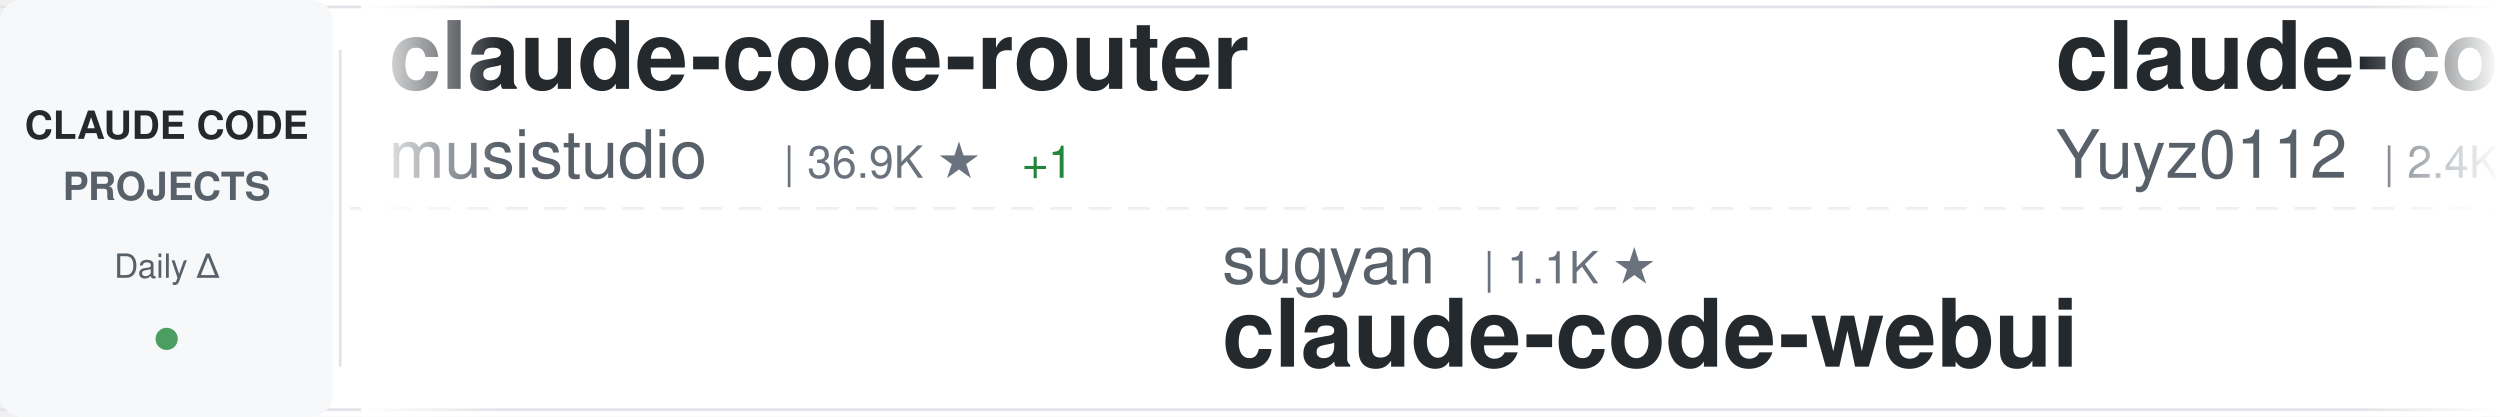
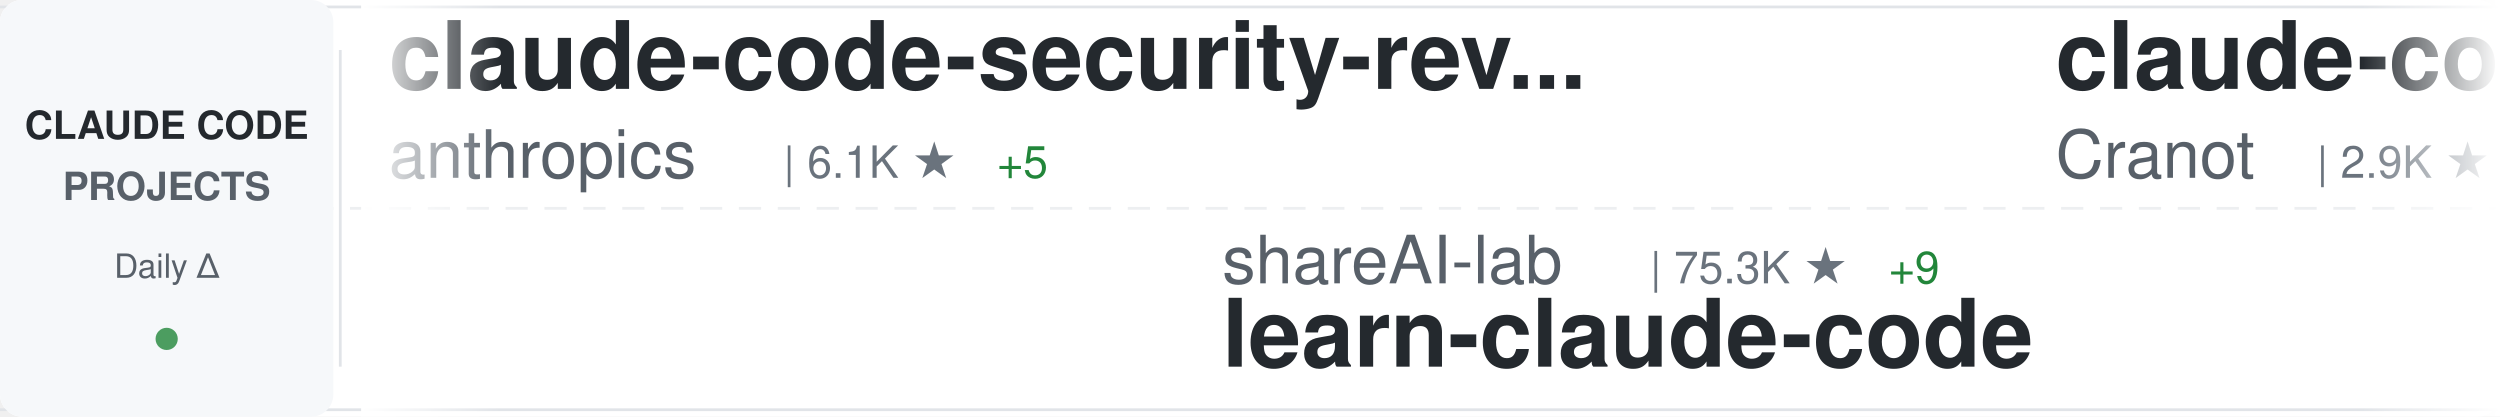
<svg xmlns="http://www.w3.org/2000/svg" width="900" height="150">
  <defs>
    <linearGradient id="awesomeLeftFade" x1="0%" y1="0%" x2="100%" y2="0%">
      <stop offset="0%" style="stop-color:#ffffff;stop-opacity:1" />
      <stop offset="100%" style="stop-color:#ffffff;stop-opacity:0" />
    </linearGradient>
    <linearGradient id="awesomeRightFade" x1="0%" y1="0%" x2="100%" y2="0%">
      <stop offset="0%" style="stop-color:#ffffff;stop-opacity:0" />
      <stop offset="100%" style="stop-color:#ffffff;stop-opacity:1" />
    </linearGradient>
  </defs>
  <rect width="900" height="150" fill="#ffffff" rx="8" />
  <rect x="0" y="2" width="900" height="1" fill="#e1e4e8" />
  <rect x="0" y="147" width="900" height="1" fill="#e1e4e8" />
  <line x1="0" y1="75" x2="900" y2="75" stroke="#e1e4e8" stroke-width="1" stroke-dasharray="8 6" opacity="0.6" />
  <rect x="0" y="0" width="120" height="150" fill="#f6f8fa" rx="8" />
  <text x="60" y="50" font-family="-apple-system, BlinkMacSystemFont, 'Segoe UI', Helvetica, Arial, sans-serif" font-size="14" font-weight="600" fill="#24292e" text-anchor="middle">CLAUDE CODE</text>
  <text x="60" y="72" font-family="-apple-system, BlinkMacSystemFont, 'Segoe UI', Helvetica, Arial, sans-serif" font-size="14" font-weight="600" fill="#586069" text-anchor="middle">PROJECTS</text>
  <text x="60" y="100" font-family="-apple-system, BlinkMacSystemFont, 'Segoe UI', Helvetica, Arial, sans-serif" font-size="12" font-weight="500" fill="#586069" text-anchor="middle">Daily Δ</text>
  <circle cx="60" cy="122" r="4" fill="#22863a" opacity="0.8" />
  <rect x="122" y="18" width="1" height="114" fill="#e1e4e8" />
  <clipPath id="awesomeTickerClip">
    <rect x="130" y="0" width="770" height="150" />
  </clipPath>
  <g clip-path="url(#awesomeTickerClip)">
    <g id="awesomeTickerItems">
      <animateTransform attributeName="transform" attributeType="XML" type="translate" from="0 0" to="-3000 0" dur="54s" repeatCount="indefinite" />
      <g transform="translate(0, 0)">
-         <text x="140" y="32" font-family="-apple-system, BlinkMacSystemFont, 'Segoe UI', Helvetica, Arial, sans-serif" font-size="34" font-weight="600" fill="#24292e">claude-code-router</text>
-         <text x="140" y="64" font-family="-apple-system, BlinkMacSystemFont, 'Segoe UI', Helvetica, Arial, sans-serif" font-size="24" font-weight="400" fill="#586069">musistudio</text>
-         <text x="282" y="64" font-family="-apple-system, BlinkMacSystemFont, 'Segoe UI', Helvetica, Arial, sans-serif" font-size="16" font-weight="500" fill="#6a737d">| 36.9K ★</text>
-         <text x="368" y="64" font-family="-apple-system, BlinkMacSystemFont, 'Segoe UI', Helvetica, Arial, sans-serif" font-size="16" font-weight="500" fill="#22863a"> +1</text>
+         <text x="140" y="32" font-family="-apple-system, BlinkMacSystemFont, 'Segoe UI', Helvetica, Arial, sans-serif" font-size="34" font-weight="600" fill="#24292e">claude-code-security-rev...</text>
+         <text x="140" y="64" font-family="-apple-system, BlinkMacSystemFont, 'Segoe UI', Helvetica, Arial, sans-serif" font-size="24" font-weight="400" fill="#586069">anthropics</text>
+         <text x="282" y="64" font-family="-apple-system, BlinkMacSystemFont, 'Segoe UI', Helvetica, Arial, sans-serif" font-size="16" font-weight="500" fill="#6a737d">| 6.1K ★</text>
+         <text x="359" y="64" font-family="-apple-system, BlinkMacSystemFont, 'Segoe UI', Helvetica, Arial, sans-serif" font-size="16" font-weight="500" fill="#22863a"> +5</text>
      </g>
      <g transform="translate(300, 0)">
-         <text x="140" y="102" font-family="-apple-system, BlinkMacSystemFont, 'Segoe UI', Helvetica, Arial, sans-serif" font-size="24" font-weight="400" fill="#586069">sugyan</text>
-         <text x="234" y="102" font-family="-apple-system, BlinkMacSystemFont, 'Segoe UI', Helvetica, Arial, sans-serif" font-size="16" font-weight="500" fill="#6a737d">| 1.1K ★</text>
-         <text x="140" y="132" font-family="-apple-system, BlinkMacSystemFont, 'Segoe UI', Helvetica, Arial, sans-serif" font-size="34" font-weight="600" fill="#24292e">claude-code-webui</text>
+         <text x="140" y="102" font-family="-apple-system, BlinkMacSystemFont, 'Segoe UI', Helvetica, Arial, sans-serif" font-size="24" font-weight="400" fill="#586069">shareAI-lab</text>
+         <text x="294" y="102" font-family="-apple-system, BlinkMacSystemFont, 'Segoe UI', Helvetica, Arial, sans-serif" font-size="16" font-weight="500" fill="#6a737d">| 75.3K ★</text>
+         <text x="380" y="102" font-family="-apple-system, BlinkMacSystemFont, 'Segoe UI', Helvetica, Arial, sans-serif" font-size="16" font-weight="500" fill="#22863a"> +9</text>
+         <text x="140" y="132" font-family="-apple-system, BlinkMacSystemFont, 'Segoe UI', Helvetica, Arial, sans-serif" font-size="34" font-weight="600" fill="#24292e">learn-claude-code</text>
      </g>
      <g transform="translate(600, 0)">
-         <text x="140" y="32" font-family="-apple-system, BlinkMacSystemFont, 'Segoe UI', Helvetica, Arial, sans-serif" font-size="34" font-weight="600" fill="#24292e">claude-code-reverse</text>
-         <text x="140" y="64" font-family="-apple-system, BlinkMacSystemFont, 'Segoe UI', Helvetica, Arial, sans-serif" font-size="24" font-weight="400" fill="#586069">Yuyz0112</text>
-         <text x="258" y="64" font-family="-apple-system, BlinkMacSystemFont, 'Segoe UI', Helvetica, Arial, sans-serif" font-size="16" font-weight="500" fill="#6a737d">| 2.4K ★</text>
+         <text x="140" y="32" font-family="-apple-system, BlinkMacSystemFont, 'Segoe UI', Helvetica, Arial, sans-serif" font-size="34" font-weight="600" fill="#24292e">claude-code-guide</text>
+         <text x="140" y="64" font-family="-apple-system, BlinkMacSystemFont, 'Segoe UI', Helvetica, Arial, sans-serif" font-size="24" font-weight="400" fill="#586069">Cranot</text>
+         <text x="234" y="64" font-family="-apple-system, BlinkMacSystemFont, 'Segoe UI', Helvetica, Arial, sans-serif" font-size="16" font-weight="500" fill="#6a737d">| 2.9K ★</text>
      </g>
      <g transform="translate(900, 0)">
-         <text x="140" y="102" font-family="-apple-system, BlinkMacSystemFont, 'Segoe UI', Helvetica, Arial, sans-serif" font-size="24" font-weight="400" fill="#586069">zebbern</text>
-         <text x="246" y="102" font-family="-apple-system, BlinkMacSystemFont, 'Segoe UI', Helvetica, Arial, sans-serif" font-size="16" font-weight="500" fill="#6a737d">| 4.6K ★</text>
-         <text x="323" y="102" font-family="-apple-system, BlinkMacSystemFont, 'Segoe UI', Helvetica, Arial, sans-serif" font-size="16" font-weight="500" fill="#22863a"> +1</text>
-         <text x="140" y="132" font-family="-apple-system, BlinkMacSystemFont, 'Segoe UI', Helvetica, Arial, sans-serif" font-size="34" font-weight="600" fill="#24292e">claude-code-guide</text>
+         <text x="140" y="102" font-family="-apple-system, BlinkMacSystemFont, 'Segoe UI', Helvetica, Arial, sans-serif" font-size="24" font-weight="400" fill="#586069">OneRedOak</text>
+         <text x="270" y="102" font-family="-apple-system, BlinkMacSystemFont, 'Segoe UI', Helvetica, Arial, sans-serif" font-size="16" font-weight="500" fill="#6a737d">| 3.9K ★</text>
+         <text x="140" y="132" font-family="-apple-system, BlinkMacSystemFont, 'Segoe UI', Helvetica, Arial, sans-serif" font-size="34" font-weight="600" fill="#24292e">claude-code-workflows</text>
      </g>
      <g transform="translate(1200, 0)">
-         <text x="140" y="32" font-family="-apple-system, BlinkMacSystemFont, 'Segoe UI', Helvetica, Arial, sans-serif" font-size="34" font-weight="600" fill="#24292e">claude-code</text>
-         <text x="140" y="64" font-family="-apple-system, BlinkMacSystemFont, 'Segoe UI', Helvetica, Arial, sans-serif" font-size="24" font-weight="400" fill="#586069">codeaashu</text>
-         <text x="270" y="64" font-family="-apple-system, BlinkMacSystemFont, 'Segoe UI', Helvetica, Arial, sans-serif" font-size="16" font-weight="500" fill="#6a737d">| 3.3K ★</text>
+         <text x="140" y="32" font-family="-apple-system, BlinkMacSystemFont, 'Segoe UI', Helvetica, Arial, sans-serif" font-size="34" font-weight="600" fill="#24292e">collection-claude-code-s...</text>
+         <text x="140" y="64" font-family="-apple-system, BlinkMacSystemFont, 'Segoe UI', Helvetica, Arial, sans-serif" font-size="24" font-weight="400" fill="#586069">chauncygu</text>
+         <text x="270" y="64" font-family="-apple-system, BlinkMacSystemFont, 'Segoe UI', Helvetica, Arial, sans-serif" font-size="16" font-weight="500" fill="#6a737d">| 2.8K ★</text>
      </g>
      <g transform="translate(1500, 0)">
-         <text x="140" y="102" font-family="-apple-system, BlinkMacSystemFont, 'Segoe UI', Helvetica, Arial, sans-serif" font-size="24" font-weight="400" fill="#586069">huangjia2019</text>
-         <text x="306" y="102" font-family="-apple-system, BlinkMacSystemFont, 'Segoe UI', Helvetica, Arial, sans-serif" font-size="16" font-weight="500" fill="#6a737d">| 1.1K ★</text>
-         <text x="140" y="132" font-family="-apple-system, BlinkMacSystemFont, 'Segoe UI', Helvetica, Arial, sans-serif" font-size="34" font-weight="600" fill="#24292e">claude-code-engineering</text>
+         <text x="140" y="102" font-family="-apple-system, BlinkMacSystemFont, 'Segoe UI', Helvetica, Arial, sans-serif" font-size="24" font-weight="400" fill="#586069">FlorianBruniaux</text>
+         <text x="342" y="102" font-family="-apple-system, BlinkMacSystemFont, 'Segoe UI', Helvetica, Arial, sans-serif" font-size="16" font-weight="500" fill="#6a737d">| 5.8K ★</text>
+         <text x="419" y="102" font-family="-apple-system, BlinkMacSystemFont, 'Segoe UI', Helvetica, Arial, sans-serif" font-size="16" font-weight="500" fill="#22863a"> +2</text>
+         <text x="140" y="132" font-family="-apple-system, BlinkMacSystemFont, 'Segoe UI', Helvetica, Arial, sans-serif" font-size="34" font-weight="600" fill="#24292e">claude-code-ultimate-gui...</text>
      </g>
      <g transform="translate(1800, 0)">
-         <text x="140" y="32" font-family="-apple-system, BlinkMacSystemFont, 'Segoe UI', Helvetica, Arial, sans-serif" font-size="34" font-weight="600" fill="#24292e">Claude-Code</text>
-         <text x="140" y="64" font-family="-apple-system, BlinkMacSystemFont, 'Segoe UI', Helvetica, Arial, sans-serif" font-size="24" font-weight="400" fill="#586069">OrcaWhisper</text>
-         <text x="294" y="64" font-family="-apple-system, BlinkMacSystemFont, 'Segoe UI', Helvetica, Arial, sans-serif" font-size="16" font-weight="500" fill="#6a737d">| 91 ★</text>
+         <text x="140" y="32" font-family="-apple-system, BlinkMacSystemFont, 'Segoe UI', Helvetica, Arial, sans-serif" font-size="34" font-weight="600" fill="#24292e">claude-code-proxy</text>
+         <text x="140" y="64" font-family="-apple-system, BlinkMacSystemFont, 'Segoe UI', Helvetica, Arial, sans-serif" font-size="24" font-weight="400" fill="#586069">fuergaosi233</text>
+         <text x="306" y="64" font-family="-apple-system, BlinkMacSystemFont, 'Segoe UI', Helvetica, Arial, sans-serif" font-size="16" font-weight="500" fill="#6a737d">| 2.8K ★</text>
      </g>
      <g transform="translate(2100, 0)">
-         <text x="140" y="102" font-family="-apple-system, BlinkMacSystemFont, 'Segoe UI', Helvetica, Arial, sans-serif" font-size="24" font-weight="400" fill="#586069">Njengah</text>
-         <text x="246" y="102" font-family="-apple-system, BlinkMacSystemFont, 'Segoe UI', Helvetica, Arial, sans-serif" font-size="16" font-weight="500" fill="#6a737d">| 1.9K ★</text>
-         <text x="140" y="132" font-family="-apple-system, BlinkMacSystemFont, 'Segoe UI', Helvetica, Arial, sans-serif" font-size="34" font-weight="600" fill="#24292e">claude-code-cheat-sheet</text>
+         <text x="140" y="102" font-family="-apple-system, BlinkMacSystemFont, 'Segoe UI', Helvetica, Arial, sans-serif" font-size="24" font-weight="400" fill="#586069">KPR111</text>
+         <text x="234" y="102" font-family="-apple-system, BlinkMacSystemFont, 'Segoe UI', Helvetica, Arial, sans-serif" font-size="16" font-weight="500" fill="#6a737d">| 18 ★</text>
+         <text x="140" y="132" font-family="-apple-system, BlinkMacSystemFont, 'Segoe UI', Helvetica, Arial, sans-serif" font-size="34" font-weight="600" fill="#24292e">Claude-Code</text>
      </g>
      <g transform="translate(2400, 0)">
-         <text x="140" y="32" font-family="-apple-system, BlinkMacSystemFont, 'Segoe UI', Helvetica, Arial, sans-serif" font-size="34" font-weight="600" fill="#24292e">learn-claude-code</text>
-         <text x="140" y="64" font-family="-apple-system, BlinkMacSystemFont, 'Segoe UI', Helvetica, Arial, sans-serif" font-size="24" font-weight="400" fill="#586069">shareAI-lab</text>
-         <text x="294" y="64" font-family="-apple-system, BlinkMacSystemFont, 'Segoe UI', Helvetica, Arial, sans-serif" font-size="16" font-weight="500" fill="#6a737d">| 75.3K ★</text>
-         <text x="380" y="64" font-family="-apple-system, BlinkMacSystemFont, 'Segoe UI', Helvetica, Arial, sans-serif" font-size="16" font-weight="500" fill="#22863a"> +17</text>
+         <text x="140" y="32" font-family="-apple-system, BlinkMacSystemFont, 'Segoe UI', Helvetica, Arial, sans-serif" font-size="34" font-weight="600" fill="#24292e">claude-code-showcase</text>
+         <text x="140" y="64" font-family="-apple-system, BlinkMacSystemFont, 'Segoe UI', Helvetica, Arial, sans-serif" font-size="24" font-weight="400" fill="#586069">ChrisWiles</text>
+         <text x="282" y="64" font-family="-apple-system, BlinkMacSystemFont, 'Segoe UI', Helvetica, Arial, sans-serif" font-size="16" font-weight="500" fill="#6a737d">| 6.0K ★</text>
      </g>
      <g transform="translate(2700, 0)">
-         <text x="140" y="102" font-family="-apple-system, BlinkMacSystemFont, 'Segoe UI', Helvetica, Arial, sans-serif" font-size="24" font-weight="400" fill="#586069">T-Lab-CUHKSZ</text>
-         <text x="306" y="102" font-family="-apple-system, BlinkMacSystemFont, 'Segoe UI', Helvetica, Arial, sans-serif" font-size="16" font-weight="500" fill="#6a737d">| 328 ★</text>
-         <text x="140" y="132" font-family="-apple-system, BlinkMacSystemFont, 'Segoe UI', Helvetica, Arial, sans-serif" font-size="34" font-weight="600" fill="#24292e">claude-code</text>
+         <text x="140" y="102" font-family="-apple-system, BlinkMacSystemFont, 'Segoe UI', Helvetica, Arial, sans-serif" font-size="24" font-weight="400" fill="#586069">SeemSeam</text>
+         <text x="258" y="102" font-family="-apple-system, BlinkMacSystemFont, 'Segoe UI', Helvetica, Arial, sans-serif" font-size="16" font-weight="500" fill="#6a737d">| 3.5K ★</text>
+         <text x="335" y="102" font-family="-apple-system, BlinkMacSystemFont, 'Segoe UI', Helvetica, Arial, sans-serif" font-size="16" font-weight="500" fill="#22863a"> +3</text>
+         <text x="140" y="132" font-family="-apple-system, BlinkMacSystemFont, 'Segoe UI', Helvetica, Arial, sans-serif" font-size="34" font-weight="600" fill="#24292e">claude_codex_bridge</text>
      </g>
      <g transform="translate(3000, 0)">
-         <text x="140" y="32" font-family="-apple-system, BlinkMacSystemFont, 'Segoe UI', Helvetica, Arial, sans-serif" font-size="34" font-weight="600" fill="#24292e">claude-code-router</text>
-         <text x="140" y="64" font-family="-apple-system, BlinkMacSystemFont, 'Segoe UI', Helvetica, Arial, sans-serif" font-size="24" font-weight="400" fill="#586069">musistudio</text>
-         <text x="282" y="64" font-family="-apple-system, BlinkMacSystemFont, 'Segoe UI', Helvetica, Arial, sans-serif" font-size="16" font-weight="500" fill="#6a737d">| 36.9K ★</text>
-         <text x="368" y="64" font-family="-apple-system, BlinkMacSystemFont, 'Segoe UI', Helvetica, Arial, sans-serif" font-size="16" font-weight="500" fill="#22863a"> +1</text>
+         <text x="140" y="32" font-family="-apple-system, BlinkMacSystemFont, 'Segoe UI', Helvetica, Arial, sans-serif" font-size="34" font-weight="600" fill="#24292e">claude-code-security-rev...</text>
+         <text x="140" y="64" font-family="-apple-system, BlinkMacSystemFont, 'Segoe UI', Helvetica, Arial, sans-serif" font-size="24" font-weight="400" fill="#586069">anthropics</text>
+         <text x="282" y="64" font-family="-apple-system, BlinkMacSystemFont, 'Segoe UI', Helvetica, Arial, sans-serif" font-size="16" font-weight="500" fill="#6a737d">| 6.1K ★</text>
+         <text x="359" y="64" font-family="-apple-system, BlinkMacSystemFont, 'Segoe UI', Helvetica, Arial, sans-serif" font-size="16" font-weight="500" fill="#22863a"> +5</text>
      </g>
      <g transform="translate(3300, 0)">
-         <text x="140" y="102" font-family="-apple-system, BlinkMacSystemFont, 'Segoe UI', Helvetica, Arial, sans-serif" font-size="24" font-weight="400" fill="#586069">sugyan</text>
-         <text x="234" y="102" font-family="-apple-system, BlinkMacSystemFont, 'Segoe UI', Helvetica, Arial, sans-serif" font-size="16" font-weight="500" fill="#6a737d">| 1.1K ★</text>
-         <text x="140" y="132" font-family="-apple-system, BlinkMacSystemFont, 'Segoe UI', Helvetica, Arial, sans-serif" font-size="34" font-weight="600" fill="#24292e">claude-code-webui</text>
+         <text x="140" y="102" font-family="-apple-system, BlinkMacSystemFont, 'Segoe UI', Helvetica, Arial, sans-serif" font-size="24" font-weight="400" fill="#586069">shareAI-lab</text>
+         <text x="294" y="102" font-family="-apple-system, BlinkMacSystemFont, 'Segoe UI', Helvetica, Arial, sans-serif" font-size="16" font-weight="500" fill="#6a737d">| 75.3K ★</text>
+         <text x="380" y="102" font-family="-apple-system, BlinkMacSystemFont, 'Segoe UI', Helvetica, Arial, sans-serif" font-size="16" font-weight="500" fill="#22863a"> +9</text>
+         <text x="140" y="132" font-family="-apple-system, BlinkMacSystemFont, 'Segoe UI', Helvetica, Arial, sans-serif" font-size="34" font-weight="600" fill="#24292e">learn-claude-code</text>
      </g>
      <g transform="translate(3600, 0)">
-         <text x="140" y="32" font-family="-apple-system, BlinkMacSystemFont, 'Segoe UI', Helvetica, Arial, sans-serif" font-size="34" font-weight="600" fill="#24292e">claude-code-reverse</text>
-         <text x="140" y="64" font-family="-apple-system, BlinkMacSystemFont, 'Segoe UI', Helvetica, Arial, sans-serif" font-size="24" font-weight="400" fill="#586069">Yuyz0112</text>
-         <text x="258" y="64" font-family="-apple-system, BlinkMacSystemFont, 'Segoe UI', Helvetica, Arial, sans-serif" font-size="16" font-weight="500" fill="#6a737d">| 2.4K ★</text>
+         <text x="140" y="32" font-family="-apple-system, BlinkMacSystemFont, 'Segoe UI', Helvetica, Arial, sans-serif" font-size="34" font-weight="600" fill="#24292e">claude-code-guide</text>
+         <text x="140" y="64" font-family="-apple-system, BlinkMacSystemFont, 'Segoe UI', Helvetica, Arial, sans-serif" font-size="24" font-weight="400" fill="#586069">Cranot</text>
+         <text x="234" y="64" font-family="-apple-system, BlinkMacSystemFont, 'Segoe UI', Helvetica, Arial, sans-serif" font-size="16" font-weight="500" fill="#6a737d">| 2.9K ★</text>
      </g>
      <g transform="translate(3900, 0)">
-         <text x="140" y="102" font-family="-apple-system, BlinkMacSystemFont, 'Segoe UI', Helvetica, Arial, sans-serif" font-size="24" font-weight="400" fill="#586069">zebbern</text>
-         <text x="246" y="102" font-family="-apple-system, BlinkMacSystemFont, 'Segoe UI', Helvetica, Arial, sans-serif" font-size="16" font-weight="500" fill="#6a737d">| 4.6K ★</text>
-         <text x="323" y="102" font-family="-apple-system, BlinkMacSystemFont, 'Segoe UI', Helvetica, Arial, sans-serif" font-size="16" font-weight="500" fill="#22863a"> +1</text>
-         <text x="140" y="132" font-family="-apple-system, BlinkMacSystemFont, 'Segoe UI', Helvetica, Arial, sans-serif" font-size="34" font-weight="600" fill="#24292e">claude-code-guide</text>
+         <text x="140" y="102" font-family="-apple-system, BlinkMacSystemFont, 'Segoe UI', Helvetica, Arial, sans-serif" font-size="24" font-weight="400" fill="#586069">OneRedOak</text>
+         <text x="270" y="102" font-family="-apple-system, BlinkMacSystemFont, 'Segoe UI', Helvetica, Arial, sans-serif" font-size="16" font-weight="500" fill="#6a737d">| 3.9K ★</text>
+         <text x="140" y="132" font-family="-apple-system, BlinkMacSystemFont, 'Segoe UI', Helvetica, Arial, sans-serif" font-size="34" font-weight="600" fill="#24292e">claude-code-workflows</text>
      </g>
    </g>
  </g>
  <rect x="130" y="0" width="50" height="150" fill="url(#awesomeLeftFade)" />
  <rect x="850" y="0" width="50" height="150" fill="url(#awesomeRightFade)" />
</svg>
